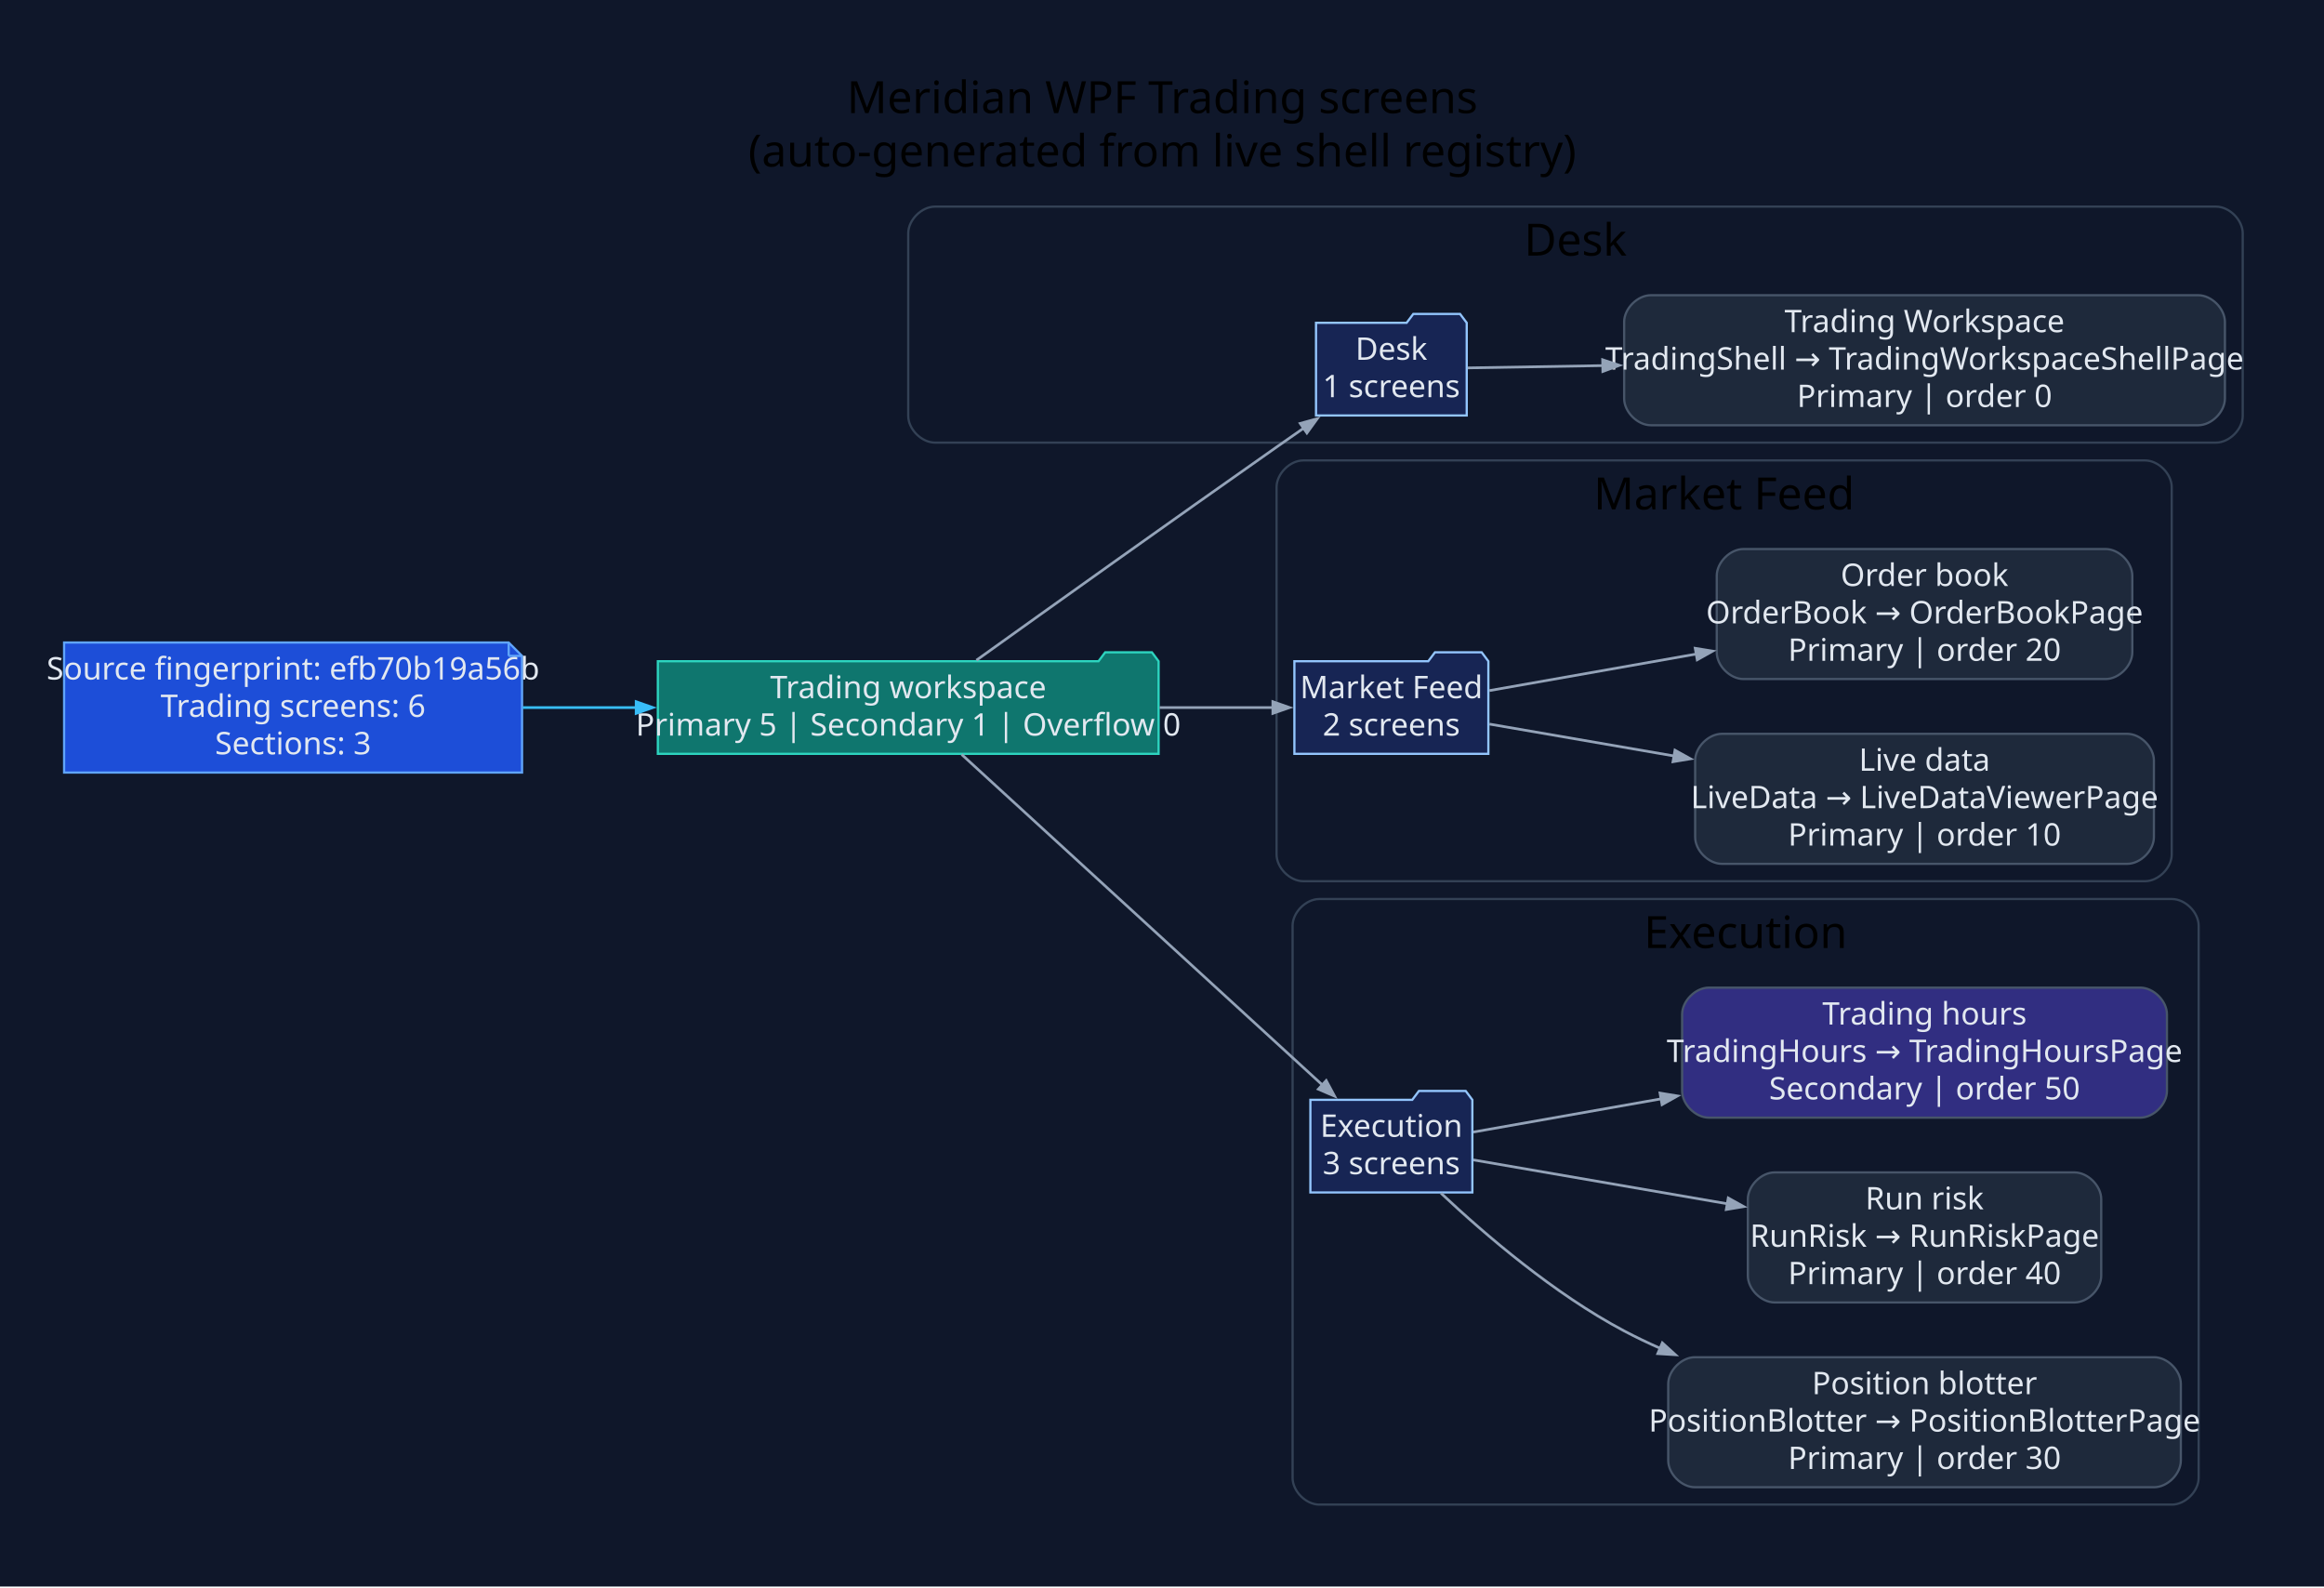
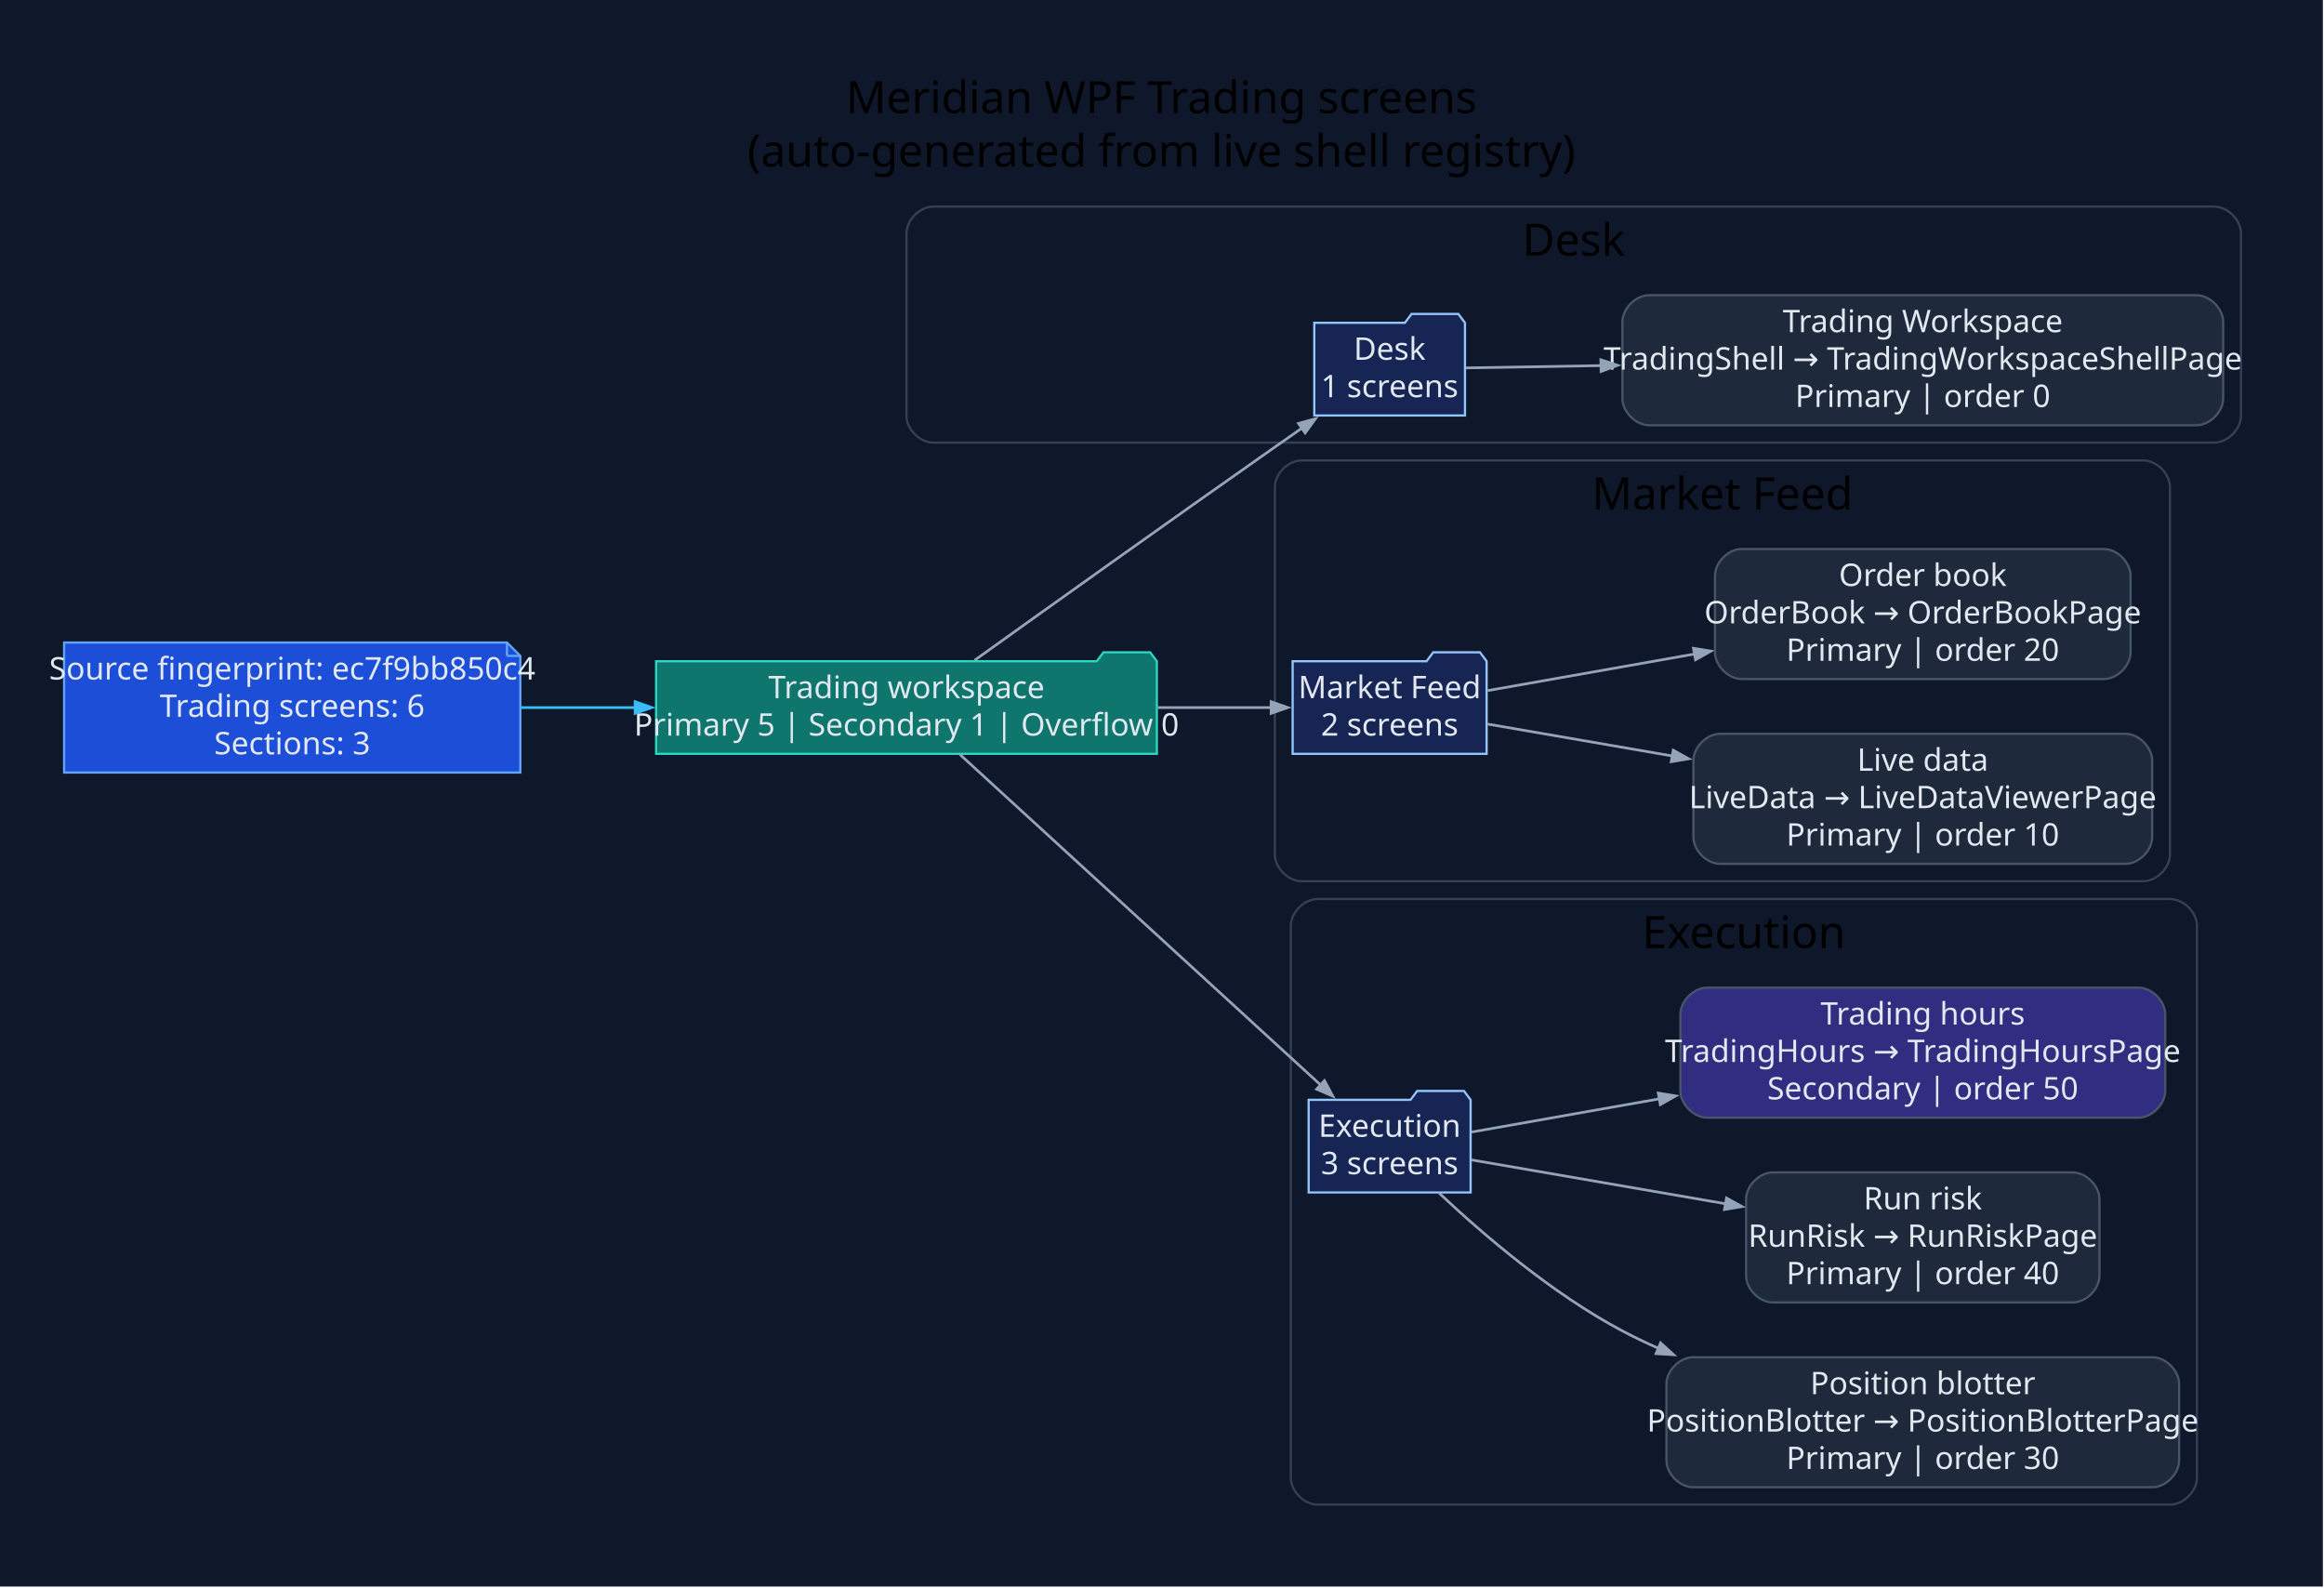
<svg xmlns="http://www.w3.org/2000/svg" width="1044pt" height="713pt" viewBox="0.00 0.00 1044.00 713.00">
  <g id="graph0" class="graph" transform="scale(1 1) rotate(0) translate(28.8 683.8)">
-     <polygon fill="#0f172a" stroke="none" points="-28.8,28.8 -28.8,-683.8 1015.49,-683.8 1015.49,28.8 -28.8,28.8" />
-     <text xml:space="preserve" text-anchor="middle" x="493.34" y="-633" font-family="Segoe UI" font-size="20.00">Meridian WPF Trading screens</text>
-     <text xml:space="preserve" text-anchor="middle" x="493.34" y="-609" font-family="Segoe UI" font-size="20.00">(auto-generated from live shell registry)</text>
+     <polygon fill="#0f172a" stroke="none" points="-28.8,28.8 -28.8,-683.8 1014.7,-683.8 1014.7,28.8 -28.8,28.8" />
+     <text xml:space="preserve" text-anchor="middle" x="492.95" y="-633" font-family="Segoe UI" font-size="20.00">Meridian WPF Trading screens</text>
+     <text xml:space="preserve" text-anchor="middle" x="492.95" y="-609" font-family="Segoe UI" font-size="20.00">(auto-generated from live shell registry)</text>
    <g id="clust1" class="cluster">
-       <path fill="#0f172a" stroke="#334155" d="M391.2,-485C391.2,-485 966.69,-485 966.69,-485 972.69,-485 978.69,-491 978.69,-497 978.69,-497 978.69,-579 978.69,-579 978.69,-585 972.69,-591 966.69,-591 966.69,-591 391.2,-591 391.2,-591 385.2,-591 379.2,-585 379.2,-579 379.2,-579 379.2,-497 379.2,-497 379.2,-491 385.2,-485 391.2,-485" />
-       <text xml:space="preserve" text-anchor="middle" x="678.94" y="-569" font-family="Segoe UI" font-size="20.00">Desk</text>
+       <path fill="#0f172a" stroke="#334155" d="M390.41,-485C390.41,-485 965.9,-485 965.9,-485 971.9,-485 977.9,-491 977.9,-497 977.9,-497 977.9,-579 977.9,-579 977.9,-585 971.9,-591 965.9,-591 965.9,-591 390.41,-591 390.41,-591 384.41,-591 378.41,-585 378.41,-579 378.41,-579 378.41,-497 378.41,-497 378.41,-491 384.41,-485 390.41,-485" />
+       <text xml:space="preserve" text-anchor="middle" x="678.16" y="-569" font-family="Segoe UI" font-size="20.00">Desk</text>
    </g>
    <g id="clust2" class="cluster">
-       <path fill="#0f172a" stroke="#334155" d="M556.67,-288C556.67,-288 934.79,-288 934.79,-288 940.79,-288 946.79,-294 946.79,-300 946.79,-300 946.79,-465 946.79,-465 946.79,-471 940.79,-477 934.79,-477 934.79,-477 556.67,-477 556.67,-477 550.67,-477 544.67,-471 544.67,-465 544.67,-465 544.67,-300 544.67,-300 544.67,-294 550.67,-288 556.67,-288" />
-       <text xml:space="preserve" text-anchor="middle" x="745.73" y="-455" font-family="Segoe UI" font-size="20.00">Market Feed</text>
+       <path fill="#0f172a" stroke="#334155" d="M555.89,-288C555.89,-288 934,-288 934,-288 940,-288 946,-294 946,-300 946,-300 946,-465 946,-465 946,-471 940,-477 934,-477 934,-477 555.89,-477 555.89,-477 549.89,-477 543.89,-471 543.89,-465 543.89,-465 543.89,-300 543.89,-300 543.89,-294 549.89,-288 555.89,-288" />
+       <text xml:space="preserve" text-anchor="middle" x="744.94" y="-455" font-family="Segoe UI" font-size="20.00">Market Feed</text>
    </g>
    <g id="clust3" class="cluster">
-       <path fill="#0f172a" stroke="#334155" d="M563.86,-8C563.86,-8 946.89,-8 946.89,-8 952.89,-8 958.89,-14 958.89,-20 958.89,-20 958.89,-268 958.89,-268 958.89,-274 952.89,-280 946.89,-280 946.89,-280 563.86,-280 563.86,-280 557.86,-280 551.86,-274 551.86,-268 551.86,-268 551.86,-20 551.86,-20 551.86,-14 557.86,-8 563.86,-8" />
-       <text xml:space="preserve" text-anchor="middle" x="755.38" y="-258" font-family="Segoe UI" font-size="20.00">Execution</text>
+       <path fill="#0f172a" stroke="#334155" d="M563.08,-8C563.08,-8 946.11,-8 946.11,-8 952.11,-8 958.11,-14 958.11,-20 958.11,-20 958.11,-268 958.11,-268 958.11,-274 952.11,-280 946.11,-280 946.11,-280 563.08,-280 563.08,-280 557.08,-280 551.08,-274 551.08,-268 551.08,-268 551.08,-20 551.08,-20 551.08,-14 557.08,-8 563.08,-8" />
+       <text xml:space="preserve" text-anchor="middle" x="754.59" y="-258" font-family="Segoe UI" font-size="20.00">Execution</text>
    </g>
    <g id="node1" class="node">
-       <polygon fill="#1d4ed8" stroke="#60a5fa" points="199.72,-395.2 0,-395.2 0,-336.8 205.72,-336.8 205.72,-389.2 199.72,-395.2" />
-       <polyline fill="none" stroke="#60a5fa" points="199.72,-395.2 199.72,-389.2" />
-       <polyline fill="none" stroke="#60a5fa" points="205.72,-389.2 199.72,-389.2" />
-       <text xml:space="preserve" text-anchor="middle" x="102.86" y="-378.6" font-family="Segoe UI" font-size="14.00" fill="#e2e8f0">Source fingerprint: efb70b19a56b</text>
-       <text xml:space="preserve" text-anchor="middle" x="102.86" y="-361.8" font-family="Segoe UI" font-size="14.00" fill="#e2e8f0">Trading screens: 6</text>
-       <text xml:space="preserve" text-anchor="middle" x="102.86" y="-345" font-family="Segoe UI" font-size="14.00" fill="#e2e8f0">Sections: 3</text>
+       <polygon fill="#1d4ed8" stroke="#60a5fa" points="198.94,-395.2 0,-395.2 0,-336.8 204.94,-336.8 204.94,-389.2 198.94,-395.2" />
+       <polyline fill="none" stroke="#60a5fa" points="198.94,-395.2 198.94,-389.2" />
+       <polyline fill="none" stroke="#60a5fa" points="204.94,-389.2 198.94,-389.2" />
+       <text xml:space="preserve" text-anchor="middle" x="102.47" y="-378.6" font-family="Segoe UI" font-size="14.00" fill="#e2e8f0">Source fingerprint: ec7f9bb850c4</text>
+       <text xml:space="preserve" text-anchor="middle" x="102.47" y="-361.8" font-family="Segoe UI" font-size="14.00" fill="#e2e8f0">Trading screens: 6</text>
+       <text xml:space="preserve" text-anchor="middle" x="102.47" y="-345" font-family="Segoe UI" font-size="14.00" fill="#e2e8f0">Sections: 3</text>
    </g>
    <g id="node2" class="node">
-       <polygon fill="#0f766e" stroke="#2dd4bf" points="491.67,-386.8 488.67,-390.8 467.67,-390.8 464.67,-386.8 266.72,-386.8 266.72,-345.2 491.67,-345.2 491.67,-386.8" />
-       <text xml:space="preserve" text-anchor="middle" x="379.2" y="-370.2" font-family="Segoe UI" font-size="14.00" fill="#e2e8f0">Trading workspace</text>
-       <text xml:space="preserve" text-anchor="middle" x="379.2" y="-353.4" font-family="Segoe UI" font-size="14.00" fill="#e2e8f0">Primary 5 | Secondary 1 | Overflow 0</text>
+       <polygon fill="#0f766e" stroke="#2dd4bf" points="490.89,-386.8 487.89,-390.8 466.89,-390.8 463.89,-386.8 265.94,-386.8 265.94,-345.2 490.89,-345.2 490.89,-386.8" />
+       <text xml:space="preserve" text-anchor="middle" x="378.41" y="-370.2" font-family="Segoe UI" font-size="14.00" fill="#e2e8f0">Trading workspace</text>
+       <text xml:space="preserve" text-anchor="middle" x="378.41" y="-353.4" font-family="Segoe UI" font-size="14.00" fill="#e2e8f0">Primary 5 | Secondary 1 | Overflow 0</text>
    </g>
    <g id="edge1" class="edge">
-       <path fill="none" stroke="#38bdf8" stroke-width="1.2" d="M206.01,-366C222.75,-366 240.23,-366 257.36,-366" />
-       <polygon fill="#38bdf8" stroke="#38bdf8" stroke-width="1.2" points="256.97,-368.63 264.47,-366 256.97,-363.38 256.97,-368.63" />
+       <path fill="none" stroke="#38bdf8" stroke-width="1.2" d="M205.09,-366C221.94,-366 239.57,-366 256.84,-366" />
+       <polygon fill="#38bdf8" stroke="#38bdf8" stroke-width="1.2" points="256.51,-368.63 264.01,-366 256.51,-363.38 256.51,-368.63" />
    </g>
    <g id="node3" class="node">
-       <polygon fill="#172554" stroke="#93c5fd" points="630.09,-538.8 627.09,-542.8 606.09,-542.8 603.09,-538.8 562.39,-538.8 562.39,-497.2 630.09,-497.2 630.09,-538.8" />
-       <text xml:space="preserve" text-anchor="middle" x="596.24" y="-522.2" font-family="Segoe UI" font-size="14.00" fill="#e2e8f0">Desk</text>
-       <text xml:space="preserve" text-anchor="middle" x="596.24" y="-505.4" font-family="Segoe UI" font-size="14.00" fill="#e2e8f0">1 screens</text>
+       <polygon fill="#172554" stroke="#93c5fd" points="629.31,-538.8 626.31,-542.8 605.31,-542.8 602.31,-538.8 561.61,-538.8 561.61,-497.2 629.31,-497.2 629.31,-538.8" />
+       <text xml:space="preserve" text-anchor="middle" x="595.46" y="-522.2" font-family="Segoe UI" font-size="14.00" fill="#e2e8f0">Desk</text>
+       <text xml:space="preserve" text-anchor="middle" x="595.46" y="-505.4" font-family="Segoe UI" font-size="14.00" fill="#e2e8f0">1 screens</text>
    </g>
    <g id="edge2" class="edge">
-       <path fill="none" stroke="#94a3b8" stroke-width="1.2" d="M409.83,-387.25C442.7,-410.78 497.34,-449.79 544.67,-483 548.66,-485.8 552.83,-488.71 557,-491.61" />
-       <polygon fill="#94a3b8" stroke="#94a3b8" stroke-width="1.2" points="555.29,-493.62 562.95,-495.74 558.29,-489.31 555.29,-493.62" />
+       <path fill="none" stroke="#94a3b8" stroke-width="1.2" d="M409.04,-387.25C441.91,-410.78 496.56,-449.79 543.89,-483 547.87,-485.8 552.05,-488.71 556.21,-491.61" />
+       <polygon fill="#94a3b8" stroke="#94a3b8" stroke-width="1.2" points="554.51,-493.62 562.17,-495.74 557.5,-489.31 554.51,-493.62" />
    </g>
    <g id="node5" class="node">
-       <polygon fill="#172554" stroke="#93c5fd" points="639.81,-386.8 636.81,-390.8 615.81,-390.8 612.81,-386.8 552.67,-386.8 552.67,-345.2 639.81,-345.2 639.81,-386.8" />
-       <text xml:space="preserve" text-anchor="middle" x="596.24" y="-370.2" font-family="Segoe UI" font-size="14.00" fill="#e2e8f0">Market Feed</text>
-       <text xml:space="preserve" text-anchor="middle" x="596.24" y="-353.4" font-family="Segoe UI" font-size="14.00" fill="#e2e8f0">2 screens</text>
+       <polygon fill="#172554" stroke="#93c5fd" points="639.03,-386.8 636.03,-390.8 615.03,-390.8 612.03,-386.8 551.89,-386.8 551.89,-345.2 639.03,-345.2 639.03,-386.8" />
+       <text xml:space="preserve" text-anchor="middle" x="595.46" y="-370.2" font-family="Segoe UI" font-size="14.00" fill="#e2e8f0">Market Feed</text>
+       <text xml:space="preserve" text-anchor="middle" x="595.46" y="-353.4" font-family="Segoe UI" font-size="14.00" fill="#e2e8f0">2 screens</text>
    </g>
    <g id="edge4" class="edge">
-       <path fill="none" stroke="#94a3b8" stroke-width="1.2" d="M492.13,-366C510.04,-366 527.8,-366 543.39,-366" />
-       <polygon fill="#94a3b8" stroke="#94a3b8" stroke-width="1.2" points="542.99,-368.63 550.49,-366 542.99,-363.38 542.99,-368.63" />
+       <path fill="none" stroke="#94a3b8" stroke-width="1.2" d="M491.34,-366C509.26,-366 527.01,-366 542.61,-366" />
+       <polygon fill="#94a3b8" stroke="#94a3b8" stroke-width="1.2" points="542.21,-368.63 549.71,-366 542.21,-363.38 542.21,-368.63" />
    </g>
    <g id="node8" class="node">
-       <polygon fill="#172554" stroke="#93c5fd" points="632.62,-189.8 629.62,-193.8 608.62,-193.8 605.62,-189.8 559.86,-189.8 559.86,-148.2 632.62,-148.2 632.62,-189.8" />
-       <text xml:space="preserve" text-anchor="middle" x="596.24" y="-173.2" font-family="Segoe UI" font-size="14.00" fill="#e2e8f0">Execution</text>
-       <text xml:space="preserve" text-anchor="middle" x="596.24" y="-156.4" font-family="Segoe UI" font-size="14.00" fill="#e2e8f0">3 screens</text>
+       <polygon fill="#172554" stroke="#93c5fd" points="631.84,-189.8 628.84,-193.8 607.84,-193.8 604.84,-189.8 559.08,-189.8 559.08,-148.2 631.84,-148.2 631.84,-189.8" />
+       <text xml:space="preserve" text-anchor="middle" x="595.46" y="-173.2" font-family="Segoe UI" font-size="14.00" fill="#e2e8f0">Execution</text>
+       <text xml:space="preserve" text-anchor="middle" x="595.46" y="-156.4" font-family="Segoe UI" font-size="14.00" fill="#e2e8f0">3 screens</text>
    </g>
    <g id="edge7" class="edge">
-       <path fill="none" stroke="#94a3b8" stroke-width="1.2" d="M403.21,-344.92C442.4,-309.02 522.04,-236.06 565.43,-196.31" />
-       <polygon fill="#94a3b8" stroke="#94a3b8" stroke-width="1.2" points="566.97,-198.46 570.73,-191.46 563.43,-194.59 566.97,-198.46" />
+       <path fill="none" stroke="#94a3b8" stroke-width="1.2" d="M402.43,-344.92C441.61,-309.02 521.25,-236.06 564.64,-196.31" />
+       <polygon fill="#94a3b8" stroke="#94a3b8" stroke-width="1.2" points="566.19,-198.46 569.94,-191.46 562.64,-194.59 566.19,-198.46" />
    </g>
    <g id="node4" class="node">
-       <path fill="#1e293b" stroke="#475569" d="M958.69,-551.2C958.69,-551.2 712.81,-551.2 712.81,-551.2 706.81,-551.2 700.81,-545.2 700.81,-539.2 700.81,-539.2 700.81,-504.8 700.81,-504.8 700.81,-498.8 706.81,-492.8 712.81,-492.8 712.81,-492.8 958.69,-492.8 958.69,-492.8 964.69,-492.8 970.69,-498.8 970.69,-504.8 970.69,-504.8 970.69,-539.2 970.69,-539.2 970.69,-545.2 964.69,-551.2 958.69,-551.2" />
-       <text xml:space="preserve" text-anchor="middle" x="835.75" y="-534.6" font-family="Segoe UI" font-size="14.00" fill="#e2e8f0">Trading Workspace</text>
-       <text xml:space="preserve" text-anchor="middle" x="835.75" y="-517.8" font-family="Segoe UI" font-size="14.00" fill="#e2e8f0">TradingShell → TradingWorkspaceShellPage</text>
-       <text xml:space="preserve" text-anchor="middle" x="835.75" y="-501" font-family="Segoe UI" font-size="14.00" fill="#e2e8f0">Primary | order 0</text>
+       <path fill="#1e293b" stroke="#475569" d="M957.9,-551.2C957.9,-551.2 712.03,-551.2 712.03,-551.2 706.03,-551.2 700.03,-545.2 700.03,-539.2 700.03,-539.2 700.03,-504.8 700.03,-504.8 700.03,-498.8 706.03,-492.8 712.03,-492.8 712.03,-492.8 957.9,-492.8 957.9,-492.8 963.9,-492.8 969.9,-498.8 969.9,-504.8 969.9,-504.8 969.9,-539.2 969.9,-539.2 969.9,-545.2 963.9,-551.2 957.9,-551.2" />
+       <text xml:space="preserve" text-anchor="middle" x="834.96" y="-534.6" font-family="Segoe UI" font-size="14.00" fill="#e2e8f0">Trading Workspace</text>
+       <text xml:space="preserve" text-anchor="middle" x="834.96" y="-517.8" font-family="Segoe UI" font-size="14.00" fill="#e2e8f0">TradingShell → TradingWorkspaceShellPage</text>
+       <text xml:space="preserve" text-anchor="middle" x="834.96" y="-501" font-family="Segoe UI" font-size="14.00" fill="#e2e8f0">Primary | order 0</text>
    </g>
    <g id="edge3" class="edge">
-       <path fill="none" stroke="#94a3b8" stroke-width="1.2" d="M630.52,-518.56C647.2,-518.84 668.66,-519.2 691.39,-519.59" />
-       <polygon fill="#94a3b8" stroke="#94a3b8" stroke-width="1.2" points="691.14,-522.21 698.68,-519.71 691.23,-516.96 691.14,-522.21" />
+       <path fill="none" stroke="#94a3b8" stroke-width="1.2" d="M629.73,-518.56C646.41,-518.84 667.88,-519.2 690.6,-519.59" />
+       <polygon fill="#94a3b8" stroke="#94a3b8" stroke-width="1.2" points="690.35,-522.21 697.89,-519.71 690.44,-516.96 690.35,-522.21" />
    </g>
    <g id="node6" class="node">
-       <path fill="#1e293b" stroke="#475569" d="M926.79,-354.2C926.79,-354.2 744.71,-354.2 744.71,-354.2 738.71,-354.2 732.71,-348.2 732.71,-342.2 732.71,-342.2 732.71,-307.8 732.71,-307.8 732.71,-301.8 738.71,-295.8 744.71,-295.8 744.71,-295.8 926.79,-295.8 926.79,-295.8 932.79,-295.8 938.79,-301.8 938.79,-307.8 938.79,-307.8 938.79,-342.2 938.79,-342.2 938.79,-348.2 932.79,-354.2 926.79,-354.2" />
-       <text xml:space="preserve" text-anchor="middle" x="835.75" y="-337.6" font-family="Segoe UI" font-size="14.00" fill="#e2e8f0">Live data</text>
-       <text xml:space="preserve" text-anchor="middle" x="835.75" y="-320.8" font-family="Segoe UI" font-size="14.00" fill="#e2e8f0">LiveData → LiveDataViewerPage</text>
-       <text xml:space="preserve" text-anchor="middle" x="835.75" y="-304" font-family="Segoe UI" font-size="14.00" fill="#e2e8f0">Primary | order 10</text>
+       <path fill="#1e293b" stroke="#475569" d="M926,-354.2C926,-354.2 743.92,-354.2 743.92,-354.2 737.92,-354.2 731.92,-348.2 731.92,-342.2 731.92,-342.2 731.92,-307.8 731.92,-307.8 731.92,-301.8 737.92,-295.8 743.92,-295.8 743.92,-295.8 926,-295.8 926,-295.8 932,-295.8 938,-301.8 938,-307.8 938,-307.8 938,-342.2 938,-342.2 938,-348.2 932,-354.2 926,-354.2" />
+       <text xml:space="preserve" text-anchor="middle" x="834.96" y="-337.6" font-family="Segoe UI" font-size="14.00" fill="#e2e8f0">Live data</text>
+       <text xml:space="preserve" text-anchor="middle" x="834.96" y="-320.8" font-family="Segoe UI" font-size="14.00" fill="#e2e8f0">LiveData → LiveDataViewerPage</text>
+       <text xml:space="preserve" text-anchor="middle" x="834.96" y="-304" font-family="Segoe UI" font-size="14.00" fill="#e2e8f0">Primary | order 10</text>
    </g>
    <g id="edge5" class="edge">
-       <path fill="none" stroke="#94a3b8" stroke-width="1.2" d="M640.25,-358.58C663.63,-354.54 693.74,-349.34 723.24,-344.25" />
-       <polygon fill="#94a3b8" stroke="#94a3b8" stroke-width="1.2" points="723.64,-346.84 730.58,-342.98 722.75,-341.67 723.64,-346.84" />
+       <path fill="none" stroke="#94a3b8" stroke-width="1.2" d="M639.47,-358.58C662.85,-354.54 692.95,-349.34 722.46,-344.25" />
+       <polygon fill="#94a3b8" stroke="#94a3b8" stroke-width="1.2" points="722.85,-346.84 729.8,-342.98 721.96,-341.67 722.85,-346.84" />
    </g>
    <g id="node7" class="node">
-       <path fill="#1e293b" stroke="#475569" d="M917.09,-437.2C917.09,-437.2 754.41,-437.2 754.41,-437.2 748.41,-437.2 742.41,-431.2 742.41,-425.2 742.41,-425.2 742.41,-390.8 742.41,-390.8 742.41,-384.8 748.41,-378.8 754.41,-378.8 754.41,-378.8 917.09,-378.8 917.09,-378.8 923.09,-378.8 929.09,-384.8 929.09,-390.8 929.09,-390.8 929.09,-425.2 929.09,-425.2 929.09,-431.2 923.09,-437.2 917.09,-437.2" />
-       <text xml:space="preserve" text-anchor="middle" x="835.75" y="-420.6" font-family="Segoe UI" font-size="14.00" fill="#e2e8f0">Order book</text>
-       <text xml:space="preserve" text-anchor="middle" x="835.75" y="-403.8" font-family="Segoe UI" font-size="14.00" fill="#e2e8f0">OrderBook → OrderBookPage</text>
-       <text xml:space="preserve" text-anchor="middle" x="835.75" y="-387" font-family="Segoe UI" font-size="14.00" fill="#e2e8f0">Primary | order 20</text>
+       <path fill="#1e293b" stroke="#475569" d="M916.31,-437.2C916.31,-437.2 753.62,-437.2 753.62,-437.2 747.62,-437.2 741.62,-431.2 741.62,-425.2 741.62,-425.2 741.62,-390.8 741.62,-390.8 741.62,-384.8 747.62,-378.8 753.62,-378.8 753.62,-378.8 916.31,-378.8 916.31,-378.8 922.31,-378.8 928.31,-384.8 928.31,-390.8 928.31,-390.8 928.31,-425.2 928.31,-425.2 928.31,-431.2 922.31,-437.2 916.31,-437.2" />
+       <text xml:space="preserve" text-anchor="middle" x="834.96" y="-420.6" font-family="Segoe UI" font-size="14.00" fill="#e2e8f0">Order book</text>
+       <text xml:space="preserve" text-anchor="middle" x="834.96" y="-403.8" font-family="Segoe UI" font-size="14.00" fill="#e2e8f0">OrderBook → OrderBookPage</text>
+       <text xml:space="preserve" text-anchor="middle" x="834.96" y="-387" font-family="Segoe UI" font-size="14.00" fill="#e2e8f0">Primary | order 20</text>
    </g>
    <g id="edge6" class="edge">
-       <path fill="none" stroke="#94a3b8" stroke-width="1.2" d="M640.25,-373.61C666.28,-378.21 700.64,-384.28 733.23,-390.05" />
-       <polygon fill="#94a3b8" stroke="#94a3b8" stroke-width="1.2" points="732.73,-392.62 740.57,-391.35 733.64,-387.46 732.73,-392.62" />
+       <path fill="none" stroke="#94a3b8" stroke-width="1.2" d="M639.47,-373.61C665.49,-378.21 699.85,-384.28 732.44,-390.05" />
+       <polygon fill="#94a3b8" stroke="#94a3b8" stroke-width="1.2" points="731.94,-392.62 739.79,-391.35 732.86,-387.46 731.94,-392.62" />
    </g>
    <g id="node9" class="node">
-       <path fill="#1e293b" stroke="#475569" d="M938.89,-74.2C938.89,-74.2 732.61,-74.2 732.61,-74.2 726.61,-74.2 720.61,-68.2 720.61,-62.2 720.61,-62.2 720.61,-27.8 720.61,-27.8 720.61,-21.8 726.61,-15.8 732.61,-15.8 732.61,-15.8 938.89,-15.8 938.89,-15.8 944.89,-15.8 950.89,-21.8 950.89,-27.8 950.89,-27.8 950.89,-62.2 950.89,-62.2 950.89,-68.2 944.89,-74.2 938.89,-74.2" />
-       <text xml:space="preserve" text-anchor="middle" x="835.75" y="-57.6" font-family="Segoe UI" font-size="14.00" fill="#e2e8f0">Position blotter</text>
-       <text xml:space="preserve" text-anchor="middle" x="835.75" y="-40.8" font-family="Segoe UI" font-size="14.00" fill="#e2e8f0">PositionBlotter → PositionBlotterPage</text>
-       <text xml:space="preserve" text-anchor="middle" x="835.75" y="-24" font-family="Segoe UI" font-size="14.00" fill="#e2e8f0">Primary | order 30</text>
+       <path fill="#1e293b" stroke="#475569" d="M938.11,-74.2C938.11,-74.2 731.82,-74.2 731.82,-74.2 725.82,-74.2 719.82,-68.2 719.82,-62.2 719.82,-62.2 719.82,-27.8 719.82,-27.8 719.82,-21.8 725.82,-15.8 731.82,-15.8 731.82,-15.8 938.11,-15.8 938.11,-15.8 944.11,-15.8 950.11,-21.8 950.11,-27.8 950.11,-27.8 950.11,-62.2 950.11,-62.2 950.11,-68.2 944.11,-74.2 938.11,-74.2" />
+       <text xml:space="preserve" text-anchor="middle" x="834.96" y="-57.6" font-family="Segoe UI" font-size="14.00" fill="#e2e8f0">Position blotter</text>
+       <text xml:space="preserve" text-anchor="middle" x="834.96" y="-40.8" font-family="Segoe UI" font-size="14.00" fill="#e2e8f0">PositionBlotter → PositionBlotterPage</text>
+       <text xml:space="preserve" text-anchor="middle" x="834.96" y="-24" font-family="Segoe UI" font-size="14.00" fill="#e2e8f0">Primary | order 30</text>
    </g>
    <g id="edge8" class="edge">
-       <path fill="none" stroke="#94a3b8" stroke-width="1.2" d="M618.53,-147.87C638.33,-129.25 669.44,-102.59 700.81,-86 706.09,-83.21 711.58,-80.58 717.2,-78.11" />
-       <polygon fill="#94a3b8" stroke="#94a3b8" stroke-width="1.2" points="717.96,-80.64 723.84,-75.3 715.91,-75.8 717.96,-80.64" />
+       <path fill="none" stroke="#94a3b8" stroke-width="1.2" d="M617.74,-147.87C637.55,-129.25 668.66,-102.59 700.03,-86 705.3,-83.21 710.79,-80.58 716.41,-78.11" />
+       <polygon fill="#94a3b8" stroke="#94a3b8" stroke-width="1.2" points="717.17,-80.64 723.05,-75.3 715.12,-75.8 717.17,-80.64" />
    </g>
    <g id="node10" class="node">
-       <path fill="#1e293b" stroke="#475569" d="M903.12,-157.2C903.12,-157.2 768.38,-157.2 768.38,-157.2 762.38,-157.2 756.38,-151.2 756.38,-145.2 756.38,-145.2 756.38,-110.8 756.38,-110.8 756.38,-104.8 762.38,-98.8 768.38,-98.8 768.38,-98.8 903.12,-98.8 903.12,-98.8 909.12,-98.8 915.12,-104.8 915.12,-110.8 915.12,-110.8 915.12,-145.2 915.12,-145.2 915.12,-151.2 909.12,-157.2 903.12,-157.2" />
-       <text xml:space="preserve" text-anchor="middle" x="835.75" y="-140.6" font-family="Segoe UI" font-size="14.00" fill="#e2e8f0">Run risk</text>
-       <text xml:space="preserve" text-anchor="middle" x="835.75" y="-123.8" font-family="Segoe UI" font-size="14.00" fill="#e2e8f0">RunRisk → RunRiskPage</text>
-       <text xml:space="preserve" text-anchor="middle" x="835.75" y="-107" font-family="Segoe UI" font-size="14.00" fill="#e2e8f0">Primary | order 40</text>
+       <path fill="#1e293b" stroke="#475569" d="M902.33,-157.2C902.33,-157.2 767.59,-157.2 767.59,-157.2 761.59,-157.2 755.59,-151.2 755.59,-145.2 755.59,-145.2 755.59,-110.8 755.59,-110.8 755.59,-104.8 761.59,-98.8 767.59,-98.8 767.59,-98.8 902.33,-98.8 902.33,-98.8 908.33,-98.8 914.33,-104.8 914.33,-110.8 914.33,-110.8 914.33,-145.2 914.33,-145.2 914.33,-151.2 908.33,-157.2 902.33,-157.2" />
+       <text xml:space="preserve" text-anchor="middle" x="834.96" y="-140.6" font-family="Segoe UI" font-size="14.00" fill="#e2e8f0">Run risk</text>
+       <text xml:space="preserve" text-anchor="middle" x="834.96" y="-123.8" font-family="Segoe UI" font-size="14.00" fill="#e2e8f0">RunRisk → RunRiskPage</text>
+       <text xml:space="preserve" text-anchor="middle" x="834.96" y="-107" font-family="Segoe UI" font-size="14.00" fill="#e2e8f0">Primary | order 40</text>
    </g>
    <g id="edge9" class="edge">
-       <path fill="none" stroke="#94a3b8" stroke-width="1.2" d="M633.06,-162.82C663.3,-157.6 707.87,-149.9 747.43,-143.07" />
-       <polygon fill="#94a3b8" stroke="#94a3b8" stroke-width="1.2" points="747.57,-145.71 754.52,-141.85 746.68,-140.54 747.57,-145.71" />
+       <path fill="none" stroke="#94a3b8" stroke-width="1.2" d="M632.27,-162.82C662.51,-157.6 707.08,-149.9 746.64,-143.07" />
+       <polygon fill="#94a3b8" stroke="#94a3b8" stroke-width="1.2" points="746.79,-145.71 753.73,-141.85 745.89,-140.54 746.79,-145.71" />
    </g>
    <g id="node11" class="node">
-       <path fill="#312e81" stroke="#475569" d="M932.65,-240.2C932.65,-240.2 738.85,-240.2 738.85,-240.2 732.85,-240.2 726.85,-234.2 726.85,-228.2 726.85,-228.2 726.85,-193.8 726.85,-193.8 726.85,-187.8 732.85,-181.8 738.85,-181.8 738.85,-181.8 932.65,-181.8 932.65,-181.8 938.65,-181.8 944.65,-187.8 944.65,-193.8 944.65,-193.8 944.65,-228.2 944.65,-228.2 944.65,-234.2 938.65,-240.2 932.65,-240.2" />
-       <text xml:space="preserve" text-anchor="middle" x="835.75" y="-223.6" font-family="Segoe UI" font-size="14.00" fill="#e2e8f0">Trading hours</text>
-       <text xml:space="preserve" text-anchor="middle" x="835.75" y="-206.8" font-family="Segoe UI" font-size="14.00" fill="#e2e8f0">TradingHours → TradingHoursPage</text>
-       <text xml:space="preserve" text-anchor="middle" x="835.75" y="-190" font-family="Segoe UI" font-size="14.00" fill="#e2e8f0">Secondary | order 50</text>
+       <path fill="#312e81" stroke="#475569" d="M931.86,-240.2C931.86,-240.2 738.07,-240.2 738.07,-240.2 732.07,-240.2 726.07,-234.2 726.07,-228.2 726.07,-228.2 726.07,-193.8 726.07,-193.8 726.07,-187.8 732.07,-181.8 738.07,-181.8 738.07,-181.8 931.86,-181.8 931.86,-181.8 937.86,-181.8 943.86,-187.8 943.86,-193.8 943.86,-193.8 943.86,-228.2 943.86,-228.2 943.86,-234.2 937.86,-240.2 931.86,-240.2" />
+       <text xml:space="preserve" text-anchor="middle" x="834.96" y="-223.6" font-family="Segoe UI" font-size="14.00" fill="#e2e8f0">Trading hours</text>
+       <text xml:space="preserve" text-anchor="middle" x="834.96" y="-206.8" font-family="Segoe UI" font-size="14.00" fill="#e2e8f0">TradingHours → TradingHoursPage</text>
+       <text xml:space="preserve" text-anchor="middle" x="834.96" y="-190" font-family="Segoe UI" font-size="14.00" fill="#e2e8f0">Secondary | order 50</text>
    </g>
    <g id="edge10" class="edge">
-       <path fill="none" stroke="#94a3b8" stroke-width="1.2" d="M633.06,-175.33C655.82,-179.36 686.71,-184.82 717.46,-190.26" />
-       <polygon fill="#94a3b8" stroke="#94a3b8" stroke-width="1.2" points="716.92,-192.83 724.77,-191.55 717.84,-187.66 716.92,-192.83" />
+       <path fill="none" stroke="#94a3b8" stroke-width="1.2" d="M632.27,-175.33C655.03,-179.36 685.92,-184.82 716.67,-190.26" />
+       <polygon fill="#94a3b8" stroke="#94a3b8" stroke-width="1.2" points="716.14,-192.83 723.98,-191.55 717.05,-187.66 716.14,-192.83" />
    </g>
  </g>
</svg>
